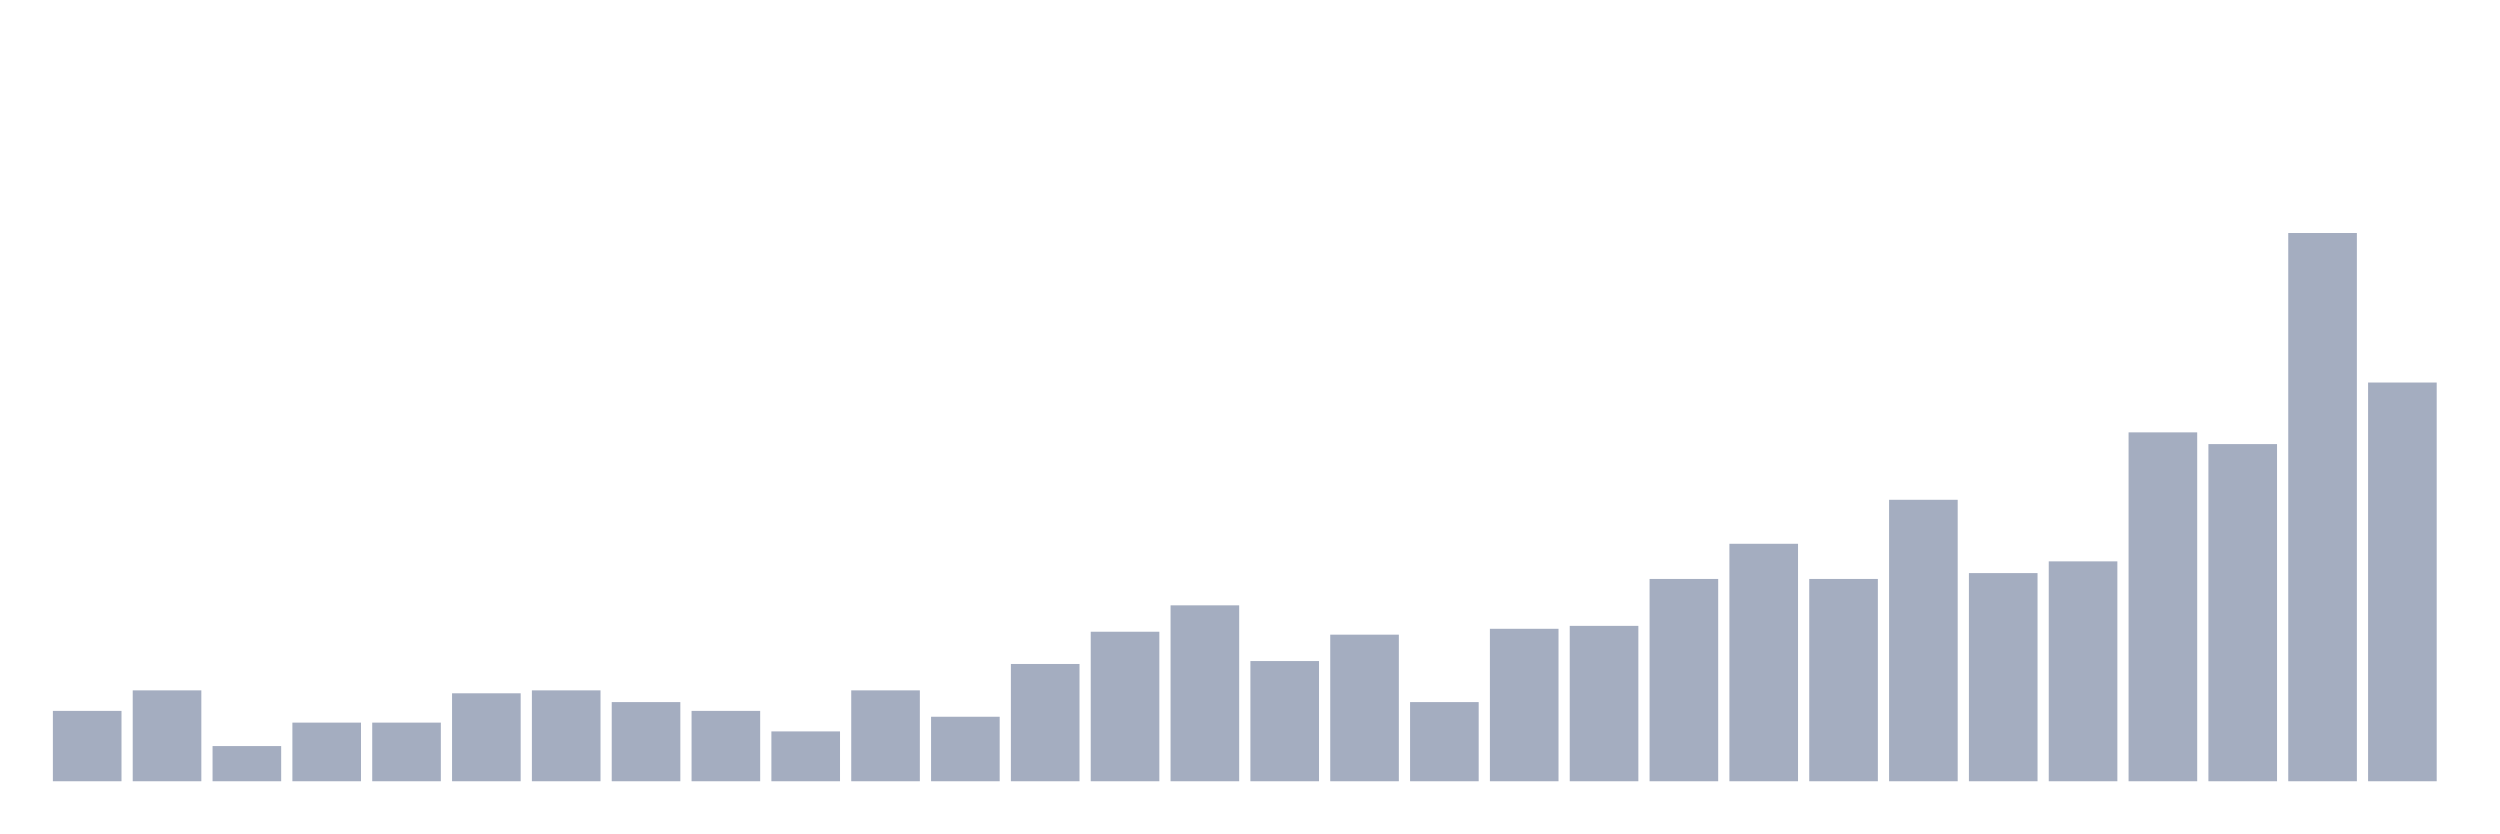
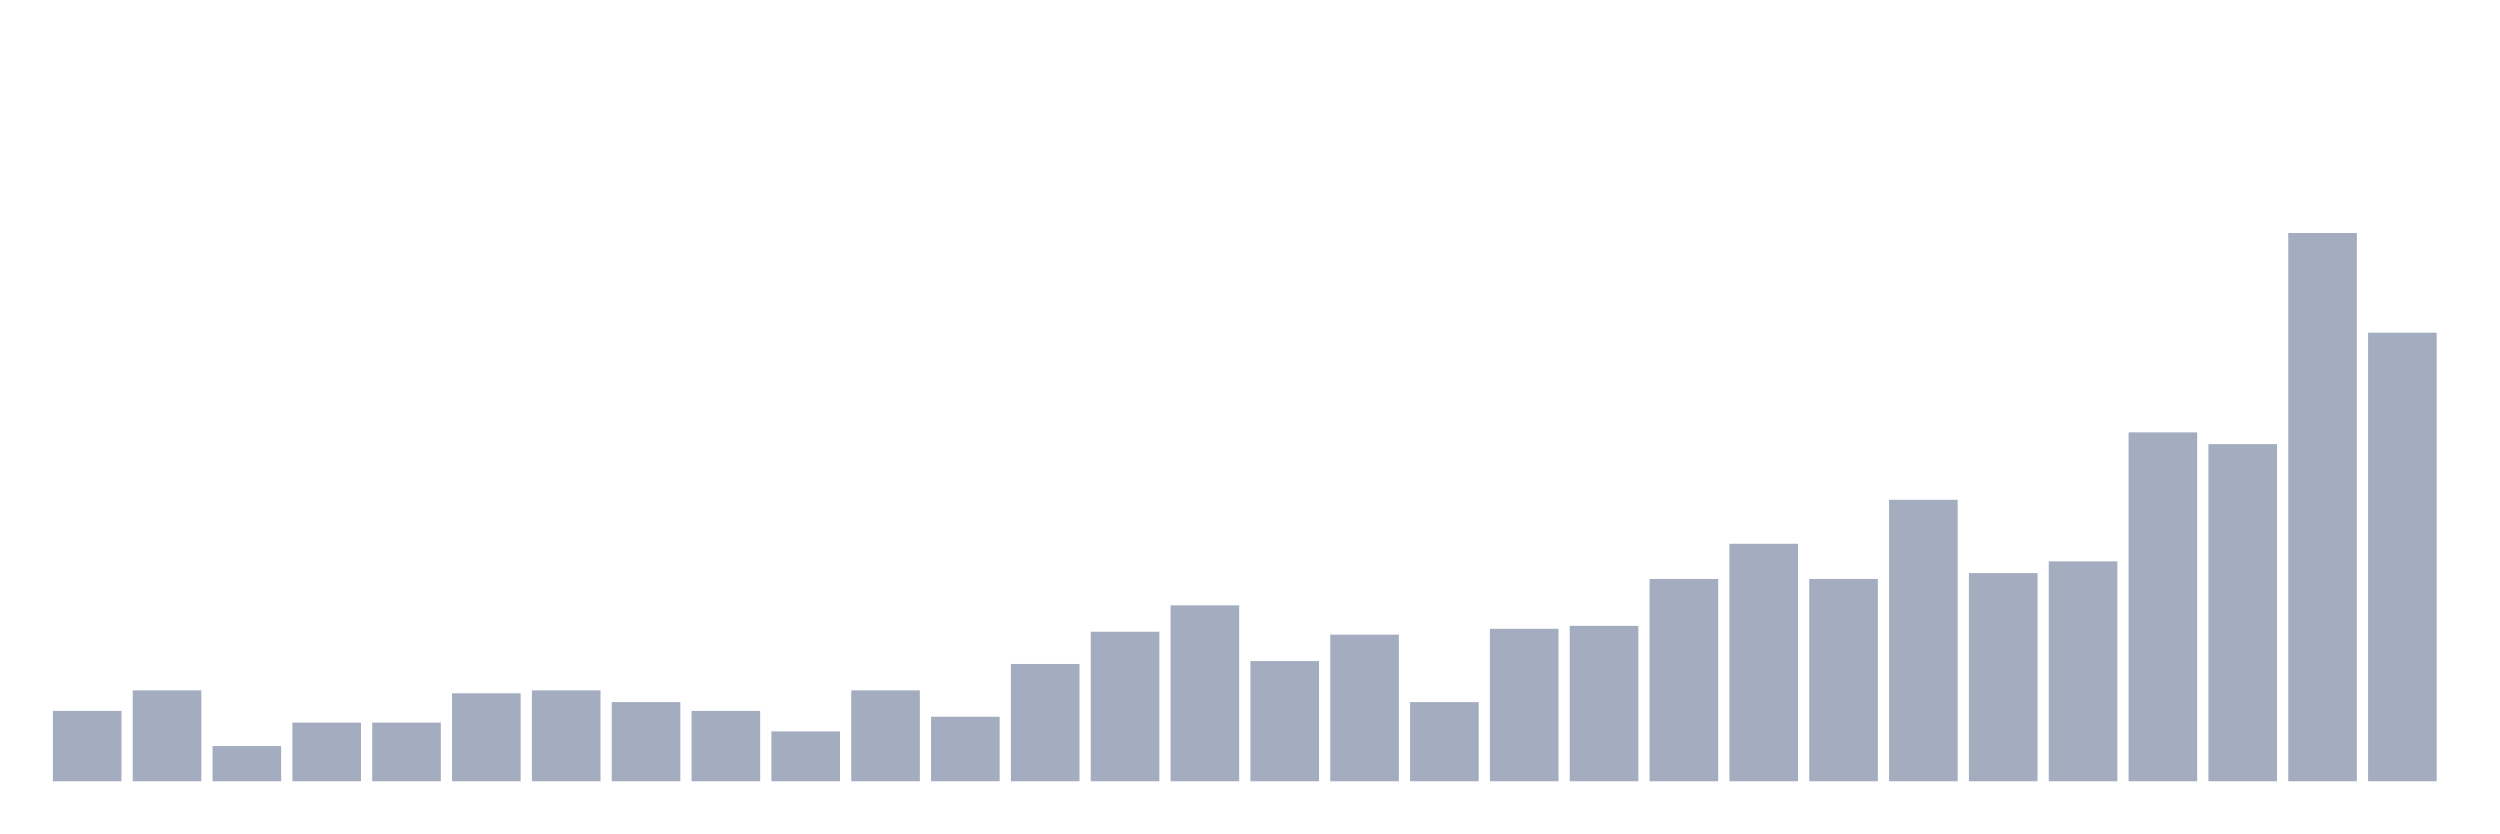
<svg xmlns="http://www.w3.org/2000/svg" viewBox="0 0 480 160">
  <g transform="translate(10,10)">
    <rect class="bar" x="0.153" width="13.175" y="126.49" height="13.51" fill="rgb(164,173,192)" />
    <rect class="bar" x="15.482" width="13.175" y="122.55" height="17.45" fill="rgb(164,173,192)" />
    <rect class="bar" x="30.81" width="13.175" y="133.245" height="6.755" fill="rgb(164,173,192)" />
    <rect class="bar" x="46.138" width="13.175" y="128.742" height="11.258" fill="rgb(164,173,192)" />
    <rect class="bar" x="61.466" width="13.175" y="128.742" height="11.258" fill="rgb(164,173,192)" />
    <rect class="bar" x="76.794" width="13.175" y="123.113" height="16.887" fill="rgb(164,173,192)" />
    <rect class="bar" x="92.123" width="13.175" y="122.55" height="17.45" fill="rgb(164,173,192)" />
    <rect class="bar" x="107.451" width="13.175" y="124.802" height="15.198" fill="rgb(164,173,192)" />
    <rect class="bar" x="122.779" width="13.175" y="126.49" height="13.51" fill="rgb(164,173,192)" />
    <rect class="bar" x="138.107" width="13.175" y="130.431" height="9.569" fill="rgb(164,173,192)" />
    <rect class="bar" x="153.436" width="13.175" y="122.55" height="17.45" fill="rgb(164,173,192)" />
    <rect class="bar" x="168.764" width="13.175" y="127.616" height="12.384" fill="rgb(164,173,192)" />
    <rect class="bar" x="184.092" width="13.175" y="117.484" height="22.516" fill="rgb(164,173,192)" />
    <rect class="bar" x="199.42" width="13.175" y="111.292" height="28.708" fill="rgb(164,173,192)" />
    <rect class="bar" x="214.748" width="13.175" y="106.226" height="33.774" fill="rgb(164,173,192)" />
    <rect class="bar" x="230.077" width="13.175" y="116.921" height="23.079" fill="rgb(164,173,192)" />
    <rect class="bar" x="245.405" width="13.175" y="111.855" height="28.145" fill="rgb(164,173,192)" />
    <rect class="bar" x="260.733" width="13.175" y="124.802" height="15.198" fill="rgb(164,173,192)" />
    <rect class="bar" x="276.061" width="13.175" y="110.729" height="29.271" fill="rgb(164,173,192)" />
    <rect class="bar" x="291.39" width="13.175" y="110.166" height="29.834" fill="rgb(164,173,192)" />
    <rect class="bar" x="306.718" width="13.175" y="101.16" height="38.84" fill="rgb(164,173,192)" />
    <rect class="bar" x="322.046" width="13.175" y="94.405" height="45.595" fill="rgb(164,173,192)" />
    <rect class="bar" x="337.374" width="13.175" y="101.16" height="38.84" fill="rgb(164,173,192)" />
    <rect class="bar" x="352.702" width="13.175" y="85.961" height="54.039" fill="rgb(164,173,192)" />
    <rect class="bar" x="368.031" width="13.175" y="100.034" height="39.966" fill="rgb(164,173,192)" />
    <rect class="bar" x="383.359" width="13.175" y="97.782" height="42.218" fill="rgb(164,173,192)" />
    <rect class="bar" x="398.687" width="13.175" y="73.014" height="66.986" fill="rgb(164,173,192)" />
    <rect class="bar" x="414.015" width="13.175" y="75.266" height="64.734" fill="rgb(164,173,192)" />
    <rect class="bar" x="429.344" width="13.175" y="34.737" height="105.263" fill="rgb(164,173,192)" />
-     <rect class="bar" x="444.672" width="13.175" y="63.445" height="76.555" fill="rgb(164,173,192)" />
+     <rect class="bar" x="444.672" width="13.175" y="53.876" height="86.124" fill="rgb(164,173,192)" />
  </g>
</svg>
